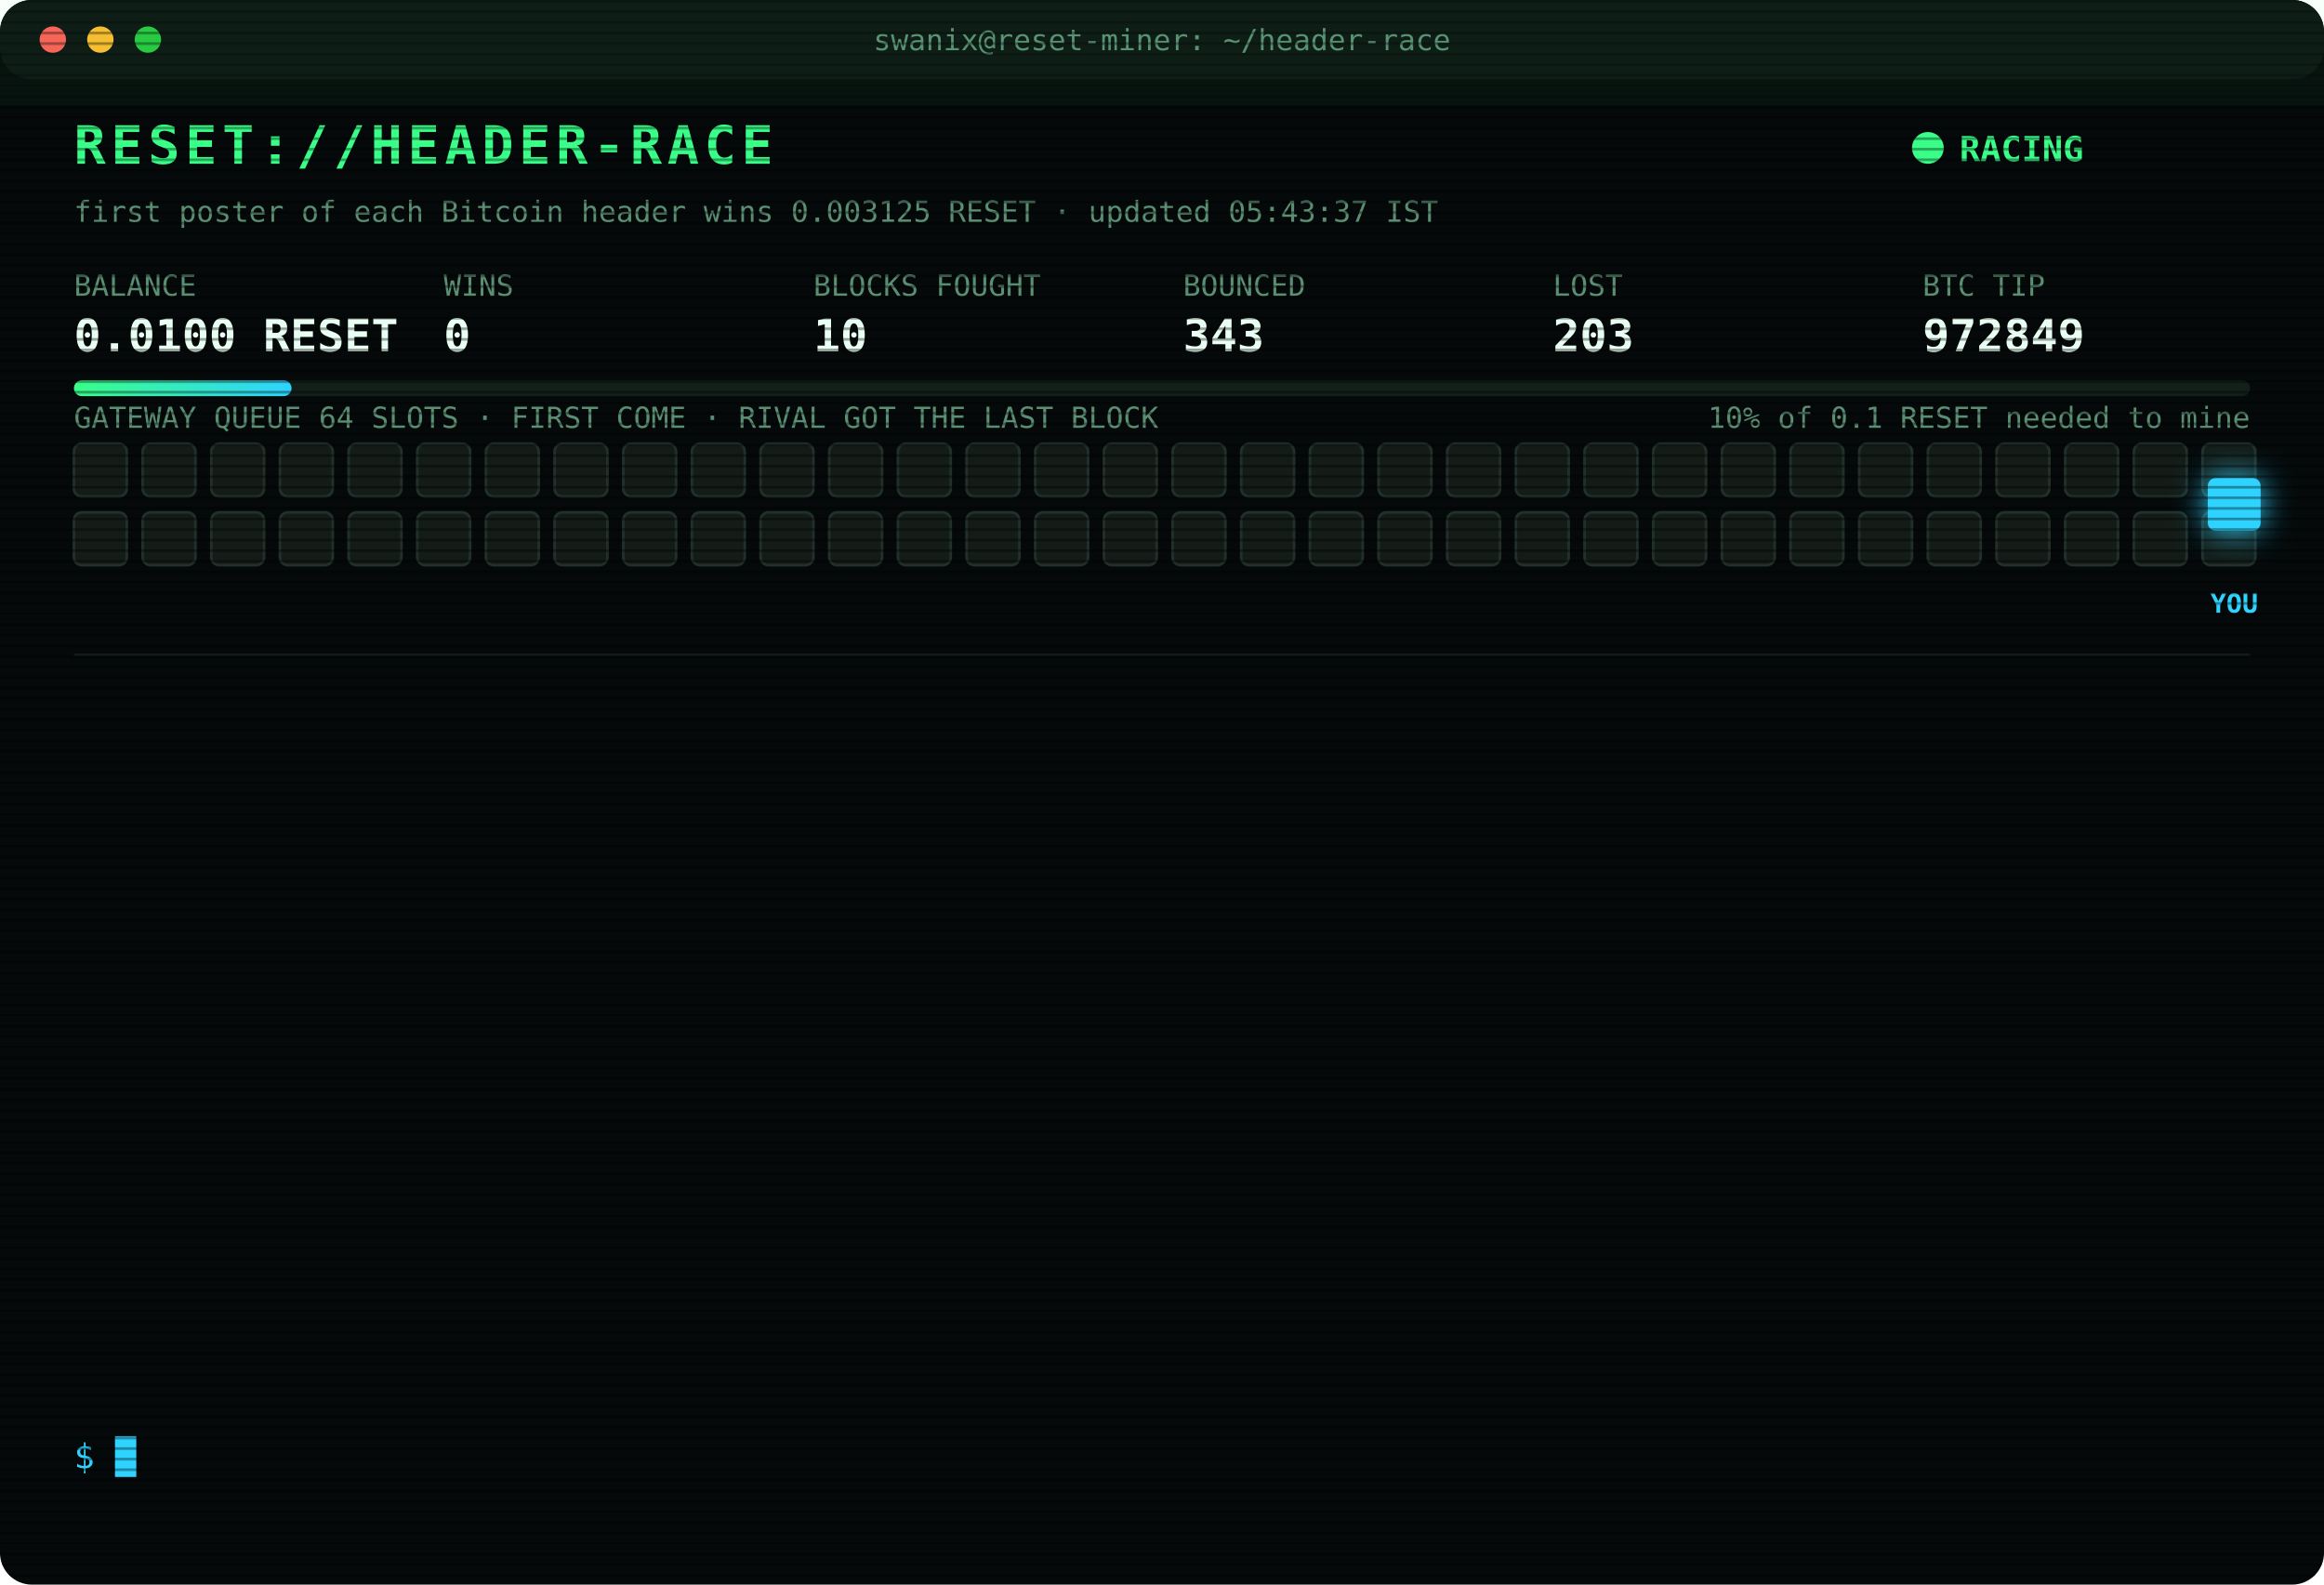
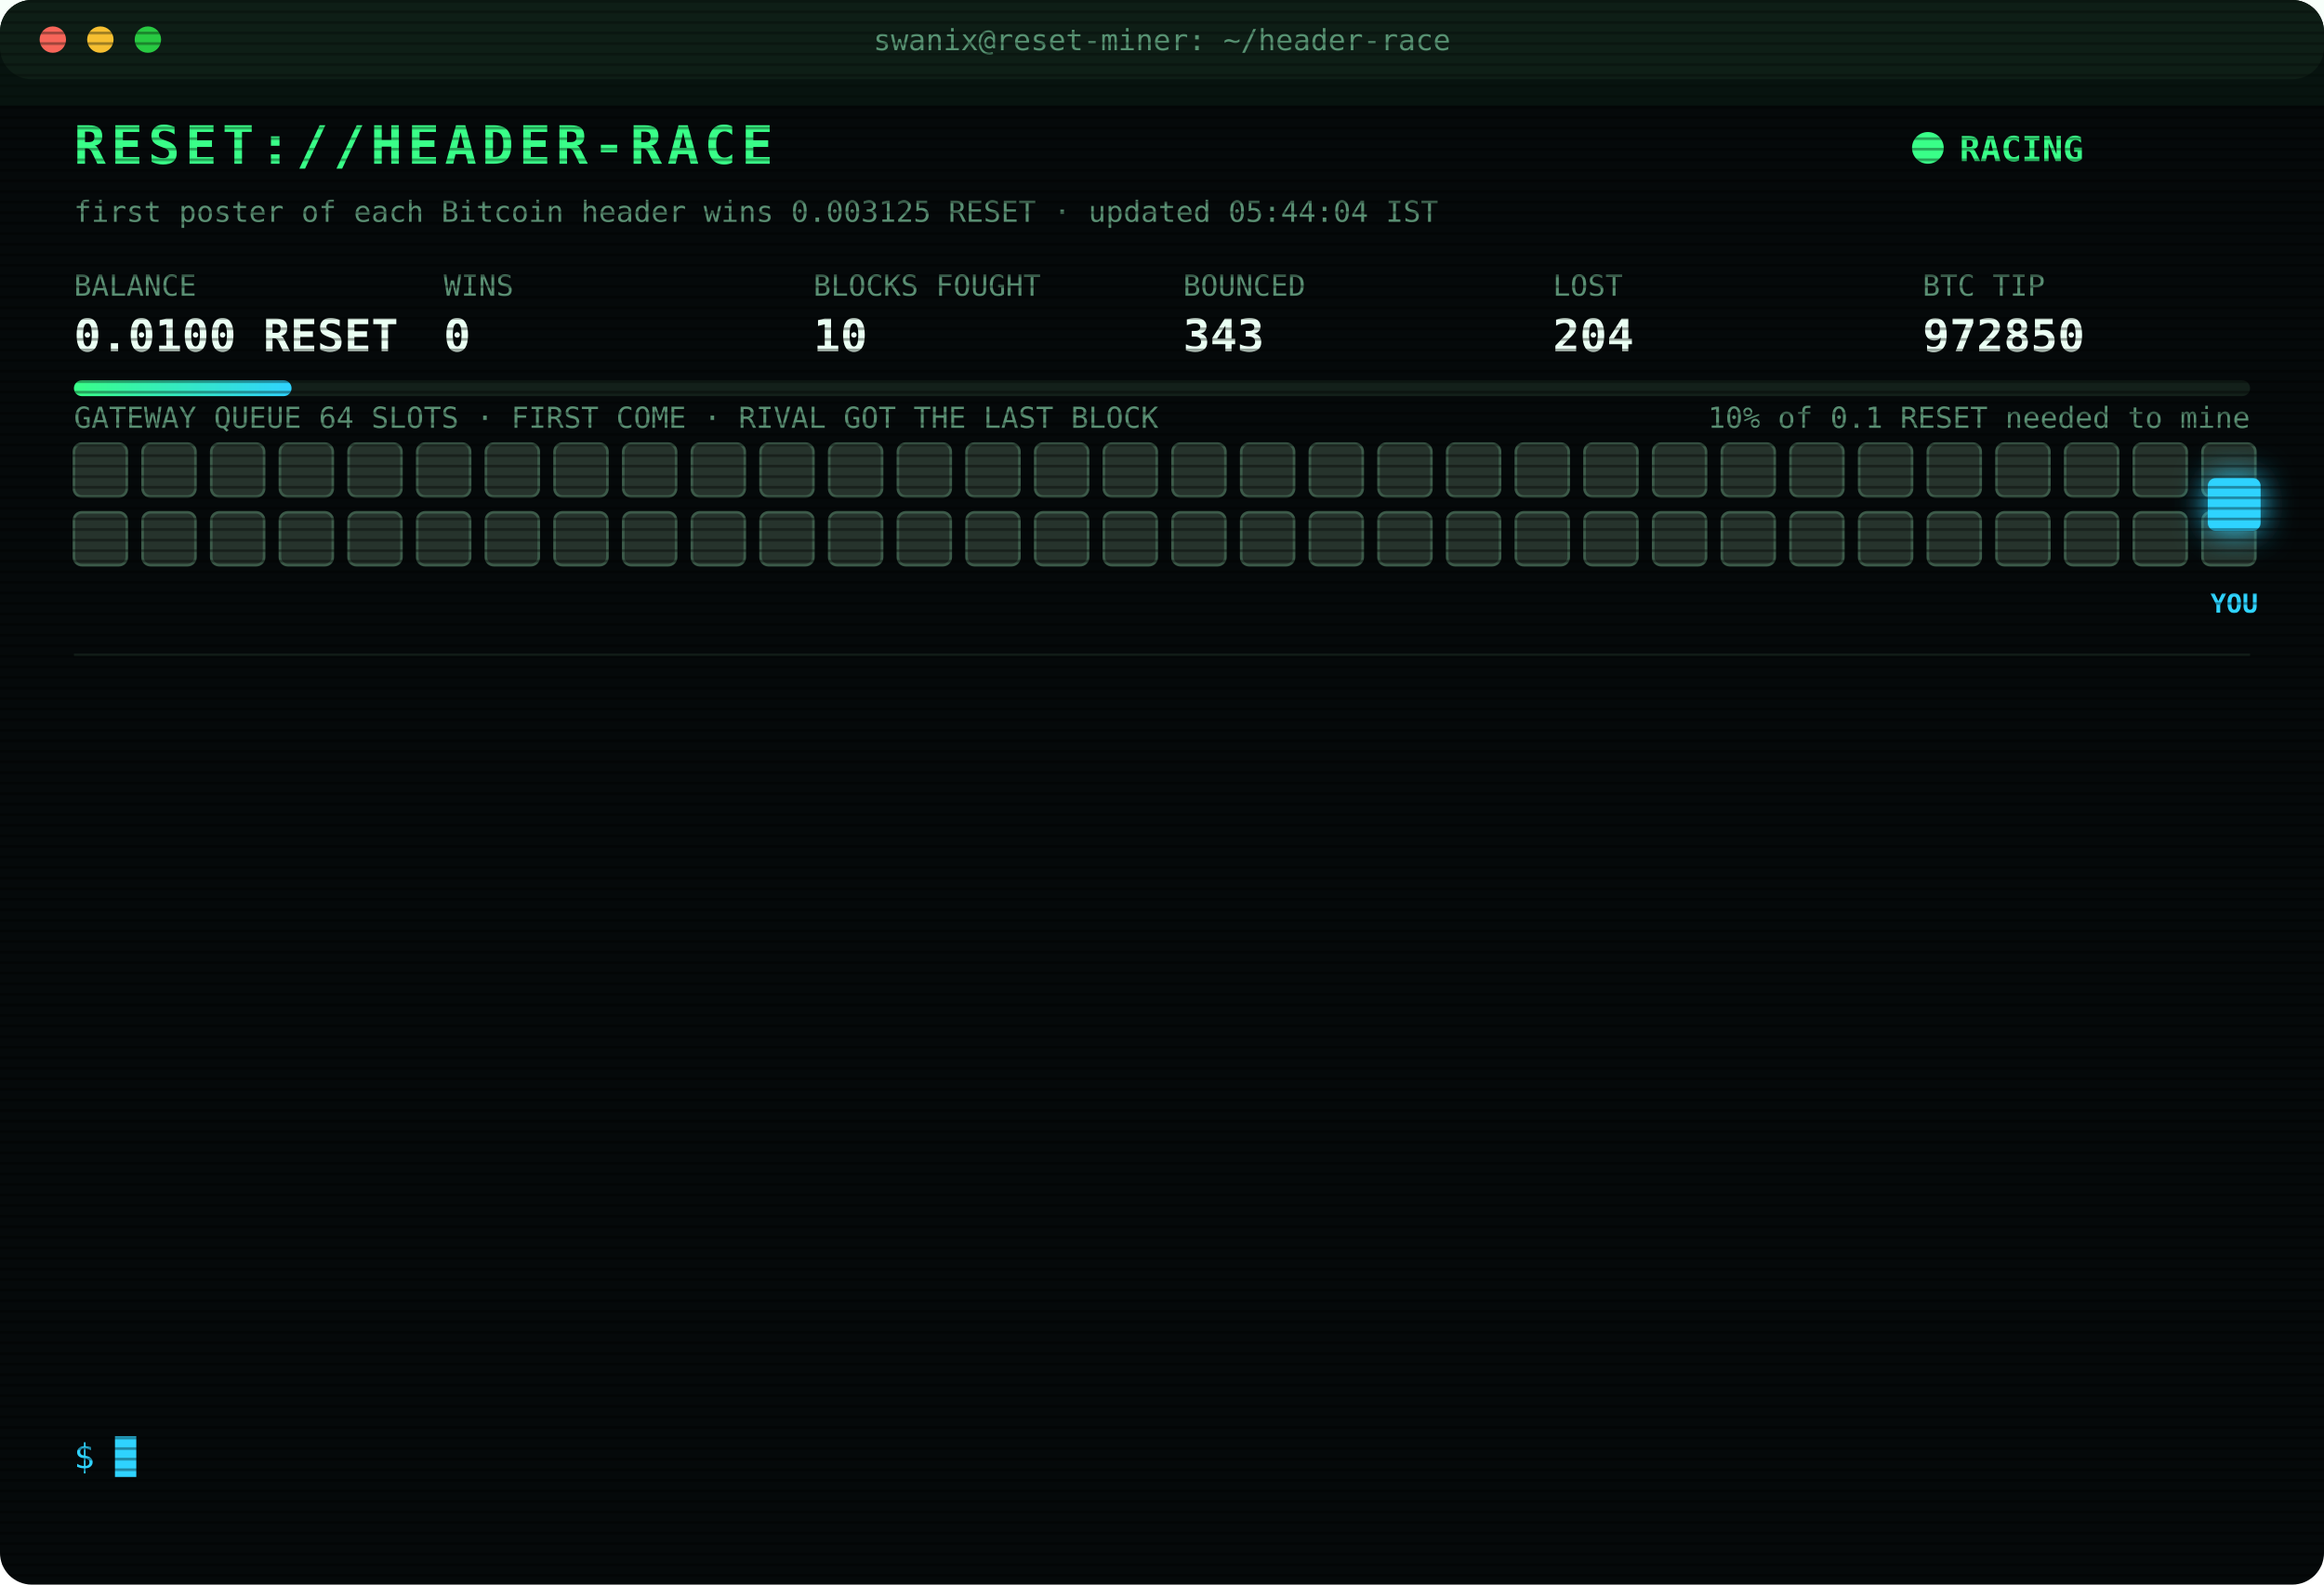
<svg xmlns="http://www.w3.org/2000/svg" width="880" height="600" viewBox="0 0 880 600" font-family="ui-monospace,SFMono-Regular,Menlo,Consolas,monospace">
  <style>
text{font-size:13px;fill:#7CFFB2}
.title{font-size:20px;font-weight:700;fill:#39FF88;letter-spacing:2px;animation:glitch 3s infinite steps(1)}
.sub{fill:#2fd3ff}.k{fill:#5a8f73;font-size:11px}.v{font-size:17px;font-weight:700;fill:#eafff3}
.ts{fill:#3f6b56}.boot{fill:#2fd3ff}.dim{fill:#5a8f73}.bad{fill:#ff4d6d}.warn{fill:#ffd23f}.mag{fill:#ff5cf0}.win{fill:#39FF88;font-weight:700}
.tag{font-size:10px;fill:#2fd3ff;font-weight:700}
.rival{fill:#26332c;stroke:#3c5a49;animation:jam 1.2s infinite alternate}
.idle{fill:#141c18;stroke:#22302a;animation:breathe 4s infinite}
.me{fill:#2fd3ff;filter:drop-shadow(0 0 6px #2fd3ff)}
.hover{animation:nudge 1.1s infinite ease-in-out}.bounce{animation:kick 1.4s infinite}
.ln{opacity:0;animation:in .4s forwards}
.cur{animation:blink 1s infinite steps(1)}
.scan{animation:scan 6s infinite linear}
.led{animation:blink 1.4s infinite}
@keyframes in{from{opacity:0;transform:translateX(-6px)}to{opacity:1;transform:none}}
@keyframes blink{50%{opacity:0}}
@keyframes jam{to{fill:#33463b}}
@keyframes breathe{50%{opacity:.4}}
@keyframes nudge{50%{transform:translateX(-10px)}}
@keyframes kick{0%,100%{transform:none}30%{transform:translateX(-14px)}55%{transform:translateX(10px) translateY(-6px)}}
@keyframes glitch{0%,92%{transform:none}93%{transform:translateX(2px);fill:#ff4d6d}95%{transform:translateX(-2px);fill:#2fd3ff}97%{transform:none}}
@keyframes scan{from{transform:translateY(-40px)}to{transform:translateY(600px)}}
</style>
  <defs>
    <pattern id="sl" width="4" height="4" patternUnits="userSpaceOnUse">
      <rect width="4" height="1" fill="#000" opacity=".35" />
    </pattern>
    <linearGradient id="bar">
      <stop offset="0" stop-color="#39FF88" />
      <stop offset="1" stop-color="#2fd3ff" />
    </linearGradient>
  </defs>
  <rect width="880" height="600" rx="12" fill="#05090a" />
  <rect width="880" height="30" rx="12" fill="#0d1512" />
  <circle cx="20" cy="15" r="5" fill="#ff5f57" />
  <circle cx="38" cy="15" r="5" fill="#febc2e" />
  <circle cx="56" cy="15" r="5" fill="#28c840" />
  <text x="440" y="19" text-anchor="middle" class="k">swanix@reset-miner: ~/header-race</text>
  <text x="28" y="62" class="title">RESET://HEADER-RACE</text>
  <circle class="led" cx="730" cy="56" r="6" fill="#39FF88" />
  <text x="742" y="61" class="win">RACING</text>
-   <text x="28" y="84" class="k">first poster of each Bitcoin header wins 0.003125 RESET · updated 05:43:37 IST</text>
+   <text x="28" y="84" class="k">first poster of each Bitcoin header wins 0.003125 RESET · updated 05:44:04 IST</text>
  <text x="28" y="112" class="k">BALANCE</text>
  <text x="28" y="133" class="v">0.0100 RESET</text>
  <text x="168" y="112" class="k">WINS</text>
  <text x="168" y="133" class="v">0</text>
  <text x="308" y="112" class="k">BLOCKS FOUGHT</text>
  <text x="308" y="133" class="v">10</text>
  <text x="448" y="112" class="k">BOUNCED</text>
  <text x="448" y="133" class="v">343</text>
  <text x="588" y="112" class="k">LOST</text>
-   <text x="588" y="133" class="v">203</text>
+   <text x="588" y="133" class="v">204</text>
  <text x="728" y="112" class="k">BTC TIP</text>
-   <text x="728" y="133" class="v">972849</text>
+   <text x="728" y="133" class="v">972850</text>
  <rect x="28" y="144" width="824" height="6" rx="3" fill="#13201a" />
  <rect x="28" y="144" width="82.4" height="6" rx="3" fill="url(#bar)" />
  <text x="852" y="162" text-anchor="end" class="k">10% of 0.1 RESET needed to mine</text>
  <text x="28" y="162" class="k">GATEWAY QUEUE 64 SLOTS · FIRST COME · RIVAL GOT THE LAST BLOCK</text>
-   <rect class="idle" x="28" y="168" width="20" height="20" rx="3" style="animation-delay:0.00s" />
-   <rect class="idle" x="54" y="168" width="20" height="20" rx="3" style="animation-delay:0.05s" />
-   <rect class="idle" x="80" y="168" width="20" height="20" rx="3" style="animation-delay:0.10s" />
-   <rect class="idle" x="106" y="168" width="20" height="20" rx="3" style="animation-delay:0.15s" />
-   <rect class="idle" x="132" y="168" width="20" height="20" rx="3" style="animation-delay:0.20s" />
-   <rect class="idle" x="158" y="168" width="20" height="20" rx="3" style="animation-delay:0.25s" />
-   <rect class="idle" x="184" y="168" width="20" height="20" rx="3" style="animation-delay:0.30s" />
-   <rect class="idle" x="210" y="168" width="20" height="20" rx="3" style="animation-delay:0.35s" />
-   <rect class="idle" x="236" y="168" width="20" height="20" rx="3" style="animation-delay:0.40s" />
-   <rect class="idle" x="262" y="168" width="20" height="20" rx="3" style="animation-delay:0.45s" />
-   <rect class="idle" x="288" y="168" width="20" height="20" rx="3" style="animation-delay:0.50s" />
-   <rect class="idle" x="314" y="168" width="20" height="20" rx="3" style="animation-delay:0.55s" />
-   <rect class="idle" x="340" y="168" width="20" height="20" rx="3" style="animation-delay:0.60s" />
-   <rect class="idle" x="366" y="168" width="20" height="20" rx="3" style="animation-delay:0.65s" />
-   <rect class="idle" x="392" y="168" width="20" height="20" rx="3" style="animation-delay:0.70s" />
-   <rect class="idle" x="418" y="168" width="20" height="20" rx="3" style="animation-delay:0.75s" />
-   <rect class="idle" x="444" y="168" width="20" height="20" rx="3" style="animation-delay:0.80s" />
-   <rect class="idle" x="470" y="168" width="20" height="20" rx="3" style="animation-delay:0.85s" />
-   <rect class="idle" x="496" y="168" width="20" height="20" rx="3" style="animation-delay:0.90s" />
-   <rect class="idle" x="522" y="168" width="20" height="20" rx="3" style="animation-delay:0.95s" />
-   <rect class="idle" x="548" y="168" width="20" height="20" rx="3" style="animation-delay:1.00s" />
-   <rect class="idle" x="574" y="168" width="20" height="20" rx="3" style="animation-delay:1.05s" />
-   <rect class="idle" x="600" y="168" width="20" height="20" rx="3" style="animation-delay:1.10s" />
-   <rect class="idle" x="626" y="168" width="20" height="20" rx="3" style="animation-delay:1.15s" />
-   <rect class="idle" x="652" y="168" width="20" height="20" rx="3" style="animation-delay:1.20s" />
-   <rect class="idle" x="678" y="168" width="20" height="20" rx="3" style="animation-delay:1.25s" />
-   <rect class="idle" x="704" y="168" width="20" height="20" rx="3" style="animation-delay:1.30s" />
-   <rect class="idle" x="730" y="168" width="20" height="20" rx="3" style="animation-delay:1.35s" />
-   <rect class="idle" x="756" y="168" width="20" height="20" rx="3" style="animation-delay:1.40s" />
-   <rect class="idle" x="782" y="168" width="20" height="20" rx="3" style="animation-delay:1.45s" />
-   <rect class="idle" x="808" y="168" width="20" height="20" rx="3" style="animation-delay:1.50s" />
-   <rect class="idle" x="834" y="168" width="20" height="20" rx="3" style="animation-delay:1.55s" />
-   <rect class="idle" x="28" y="194" width="20" height="20" rx="3" style="animation-delay:1.60s" />
-   <rect class="idle" x="54" y="194" width="20" height="20" rx="3" style="animation-delay:1.65s" />
-   <rect class="idle" x="80" y="194" width="20" height="20" rx="3" style="animation-delay:1.70s" />
-   <rect class="idle" x="106" y="194" width="20" height="20" rx="3" style="animation-delay:1.75s" />
-   <rect class="idle" x="132" y="194" width="20" height="20" rx="3" style="animation-delay:1.80s" />
-   <rect class="idle" x="158" y="194" width="20" height="20" rx="3" style="animation-delay:1.85s" />
-   <rect class="idle" x="184" y="194" width="20" height="20" rx="3" style="animation-delay:1.90s" />
-   <rect class="idle" x="210" y="194" width="20" height="20" rx="3" style="animation-delay:1.95s" />
-   <rect class="idle" x="236" y="194" width="20" height="20" rx="3" style="animation-delay:2.00s" />
-   <rect class="idle" x="262" y="194" width="20" height="20" rx="3" style="animation-delay:2.05s" />
-   <rect class="idle" x="288" y="194" width="20" height="20" rx="3" style="animation-delay:2.10s" />
-   <rect class="idle" x="314" y="194" width="20" height="20" rx="3" style="animation-delay:2.15s" />
-   <rect class="idle" x="340" y="194" width="20" height="20" rx="3" style="animation-delay:2.20s" />
-   <rect class="idle" x="366" y="194" width="20" height="20" rx="3" style="animation-delay:2.25s" />
-   <rect class="idle" x="392" y="194" width="20" height="20" rx="3" style="animation-delay:2.30s" />
-   <rect class="idle" x="418" y="194" width="20" height="20" rx="3" style="animation-delay:2.35s" />
-   <rect class="idle" x="444" y="194" width="20" height="20" rx="3" style="animation-delay:2.40s" />
-   <rect class="idle" x="470" y="194" width="20" height="20" rx="3" style="animation-delay:2.45s" />
-   <rect class="idle" x="496" y="194" width="20" height="20" rx="3" style="animation-delay:2.50s" />
-   <rect class="idle" x="522" y="194" width="20" height="20" rx="3" style="animation-delay:2.55s" />
-   <rect class="idle" x="548" y="194" width="20" height="20" rx="3" style="animation-delay:2.60s" />
-   <rect class="idle" x="574" y="194" width="20" height="20" rx="3" style="animation-delay:2.65s" />
-   <rect class="idle" x="600" y="194" width="20" height="20" rx="3" style="animation-delay:2.70s" />
-   <rect class="idle" x="626" y="194" width="20" height="20" rx="3" style="animation-delay:2.75s" />
-   <rect class="idle" x="652" y="194" width="20" height="20" rx="3" style="animation-delay:2.80s" />
-   <rect class="idle" x="678" y="194" width="20" height="20" rx="3" style="animation-delay:2.85s" />
-   <rect class="idle" x="704" y="194" width="20" height="20" rx="3" style="animation-delay:2.90s" />
-   <rect class="idle" x="730" y="194" width="20" height="20" rx="3" style="animation-delay:2.95s" />
-   <rect class="idle" x="756" y="194" width="20" height="20" rx="3" style="animation-delay:3.00s" />
-   <rect class="idle" x="782" y="194" width="20" height="20" rx="3" style="animation-delay:3.05s" />
-   <rect class="idle" x="808" y="194" width="20" height="20" rx="3" style="animation-delay:3.10s" />
-   <rect class="idle" x="834" y="194" width="20" height="20" rx="3" style="animation-delay:3.15s" />
+   <rect class="rival" x="28" y="168" width="20" height="20" rx="3" style="animation-delay:0.00s" />
+   <rect class="rival" x="54" y="168" width="20" height="20" rx="3" style="animation-delay:0.05s" />
+   <rect class="rival" x="80" y="168" width="20" height="20" rx="3" style="animation-delay:0.10s" />
+   <rect class="rival" x="106" y="168" width="20" height="20" rx="3" style="animation-delay:0.15s" />
+   <rect class="rival" x="132" y="168" width="20" height="20" rx="3" style="animation-delay:0.20s" />
+   <rect class="rival" x="158" y="168" width="20" height="20" rx="3" style="animation-delay:0.25s" />
+   <rect class="rival" x="184" y="168" width="20" height="20" rx="3" style="animation-delay:0.30s" />
+   <rect class="rival" x="210" y="168" width="20" height="20" rx="3" style="animation-delay:0.35s" />
+   <rect class="rival" x="236" y="168" width="20" height="20" rx="3" style="animation-delay:0.40s" />
+   <rect class="rival" x="262" y="168" width="20" height="20" rx="3" style="animation-delay:0.45s" />
+   <rect class="rival" x="288" y="168" width="20" height="20" rx="3" style="animation-delay:0.50s" />
+   <rect class="rival" x="314" y="168" width="20" height="20" rx="3" style="animation-delay:0.55s" />
+   <rect class="rival" x="340" y="168" width="20" height="20" rx="3" style="animation-delay:0.60s" />
+   <rect class="rival" x="366" y="168" width="20" height="20" rx="3" style="animation-delay:0.65s" />
+   <rect class="rival" x="392" y="168" width="20" height="20" rx="3" style="animation-delay:0.70s" />
+   <rect class="rival" x="418" y="168" width="20" height="20" rx="3" style="animation-delay:0.75s" />
+   <rect class="rival" x="444" y="168" width="20" height="20" rx="3" style="animation-delay:0.80s" />
+   <rect class="rival" x="470" y="168" width="20" height="20" rx="3" style="animation-delay:0.85s" />
+   <rect class="rival" x="496" y="168" width="20" height="20" rx="3" style="animation-delay:0.90s" />
+   <rect class="rival" x="522" y="168" width="20" height="20" rx="3" style="animation-delay:0.95s" />
+   <rect class="rival" x="548" y="168" width="20" height="20" rx="3" style="animation-delay:1.00s" />
+   <rect class="rival" x="574" y="168" width="20" height="20" rx="3" style="animation-delay:1.05s" />
+   <rect class="rival" x="600" y="168" width="20" height="20" rx="3" style="animation-delay:1.10s" />
+   <rect class="rival" x="626" y="168" width="20" height="20" rx="3" style="animation-delay:1.15s" />
+   <rect class="rival" x="652" y="168" width="20" height="20" rx="3" style="animation-delay:1.20s" />
+   <rect class="rival" x="678" y="168" width="20" height="20" rx="3" style="animation-delay:1.25s" />
+   <rect class="rival" x="704" y="168" width="20" height="20" rx="3" style="animation-delay:1.30s" />
+   <rect class="rival" x="730" y="168" width="20" height="20" rx="3" style="animation-delay:1.35s" />
+   <rect class="rival" x="756" y="168" width="20" height="20" rx="3" style="animation-delay:1.40s" />
+   <rect class="rival" x="782" y="168" width="20" height="20" rx="3" style="animation-delay:1.45s" />
+   <rect class="rival" x="808" y="168" width="20" height="20" rx="3" style="animation-delay:1.50s" />
+   <rect class="rival" x="834" y="168" width="20" height="20" rx="3" style="animation-delay:1.55s" />
+   <rect class="rival" x="28" y="194" width="20" height="20" rx="3" style="animation-delay:1.60s" />
+   <rect class="rival" x="54" y="194" width="20" height="20" rx="3" style="animation-delay:1.65s" />
+   <rect class="rival" x="80" y="194" width="20" height="20" rx="3" style="animation-delay:1.70s" />
+   <rect class="rival" x="106" y="194" width="20" height="20" rx="3" style="animation-delay:1.75s" />
+   <rect class="rival" x="132" y="194" width="20" height="20" rx="3" style="animation-delay:1.80s" />
+   <rect class="rival" x="158" y="194" width="20" height="20" rx="3" style="animation-delay:1.85s" />
+   <rect class="rival" x="184" y="194" width="20" height="20" rx="3" style="animation-delay:1.90s" />
+   <rect class="rival" x="210" y="194" width="20" height="20" rx="3" style="animation-delay:1.95s" />
+   <rect class="rival" x="236" y="194" width="20" height="20" rx="3" style="animation-delay:2.00s" />
+   <rect class="rival" x="262" y="194" width="20" height="20" rx="3" style="animation-delay:2.05s" />
+   <rect class="rival" x="288" y="194" width="20" height="20" rx="3" style="animation-delay:2.10s" />
+   <rect class="rival" x="314" y="194" width="20" height="20" rx="3" style="animation-delay:2.15s" />
+   <rect class="rival" x="340" y="194" width="20" height="20" rx="3" style="animation-delay:2.20s" />
+   <rect class="rival" x="366" y="194" width="20" height="20" rx="3" style="animation-delay:2.25s" />
+   <rect class="rival" x="392" y="194" width="20" height="20" rx="3" style="animation-delay:2.30s" />
+   <rect class="rival" x="418" y="194" width="20" height="20" rx="3" style="animation-delay:2.35s" />
+   <rect class="rival" x="444" y="194" width="20" height="20" rx="3" style="animation-delay:2.40s" />
+   <rect class="rival" x="470" y="194" width="20" height="20" rx="3" style="animation-delay:2.45s" />
+   <rect class="rival" x="496" y="194" width="20" height="20" rx="3" style="animation-delay:2.50s" />
+   <rect class="rival" x="522" y="194" width="20" height="20" rx="3" style="animation-delay:2.55s" />
+   <rect class="rival" x="548" y="194" width="20" height="20" rx="3" style="animation-delay:2.60s" />
+   <rect class="rival" x="574" y="194" width="20" height="20" rx="3" style="animation-delay:2.65s" />
+   <rect class="rival" x="600" y="194" width="20" height="20" rx="3" style="animation-delay:2.70s" />
+   <rect class="rival" x="626" y="194" width="20" height="20" rx="3" style="animation-delay:2.75s" />
+   <rect class="rival" x="652" y="194" width="20" height="20" rx="3" style="animation-delay:2.80s" />
+   <rect class="rival" x="678" y="194" width="20" height="20" rx="3" style="animation-delay:2.85s" />
+   <rect class="rival" x="704" y="194" width="20" height="20" rx="3" style="animation-delay:2.90s" />
+   <rect class="rival" x="730" y="194" width="20" height="20" rx="3" style="animation-delay:2.95s" />
+   <rect class="rival" x="756" y="194" width="20" height="20" rx="3" style="animation-delay:3.00s" />
+   <rect class="rival" x="782" y="194" width="20" height="20" rx="3" style="animation-delay:3.05s" />
+   <rect class="rival" x="808" y="194" width="20" height="20" rx="3" style="animation-delay:3.10s" />
+   <rect class="rival" x="834" y="194" width="20" height="20" rx="3" style="animation-delay:3.15s" />
  <g class="hover">
    <rect class="me" x="836" y="181" width="20" height="20" rx="3" />
    <text class="tag" x="846" y="232" text-anchor="middle">YOU</text>
  </g>
  <line x1="28" x2="852" y1="248" y2="248" stroke="#13201a" />
  <g class="ln" style="animation-delay:0.40s">
-     <text x="28" y="270" class="ts">03:43:34</text>
-     <text x="104" y="270" class="bad">[LOST] #972836 taken by a rival miner</text>
+     <text x="28" y="270" class="ts">03:44:43</text>
+     <text x="104" y="270" class="bad">[LOST] #972837 taken by a rival miner</text>
  </g>
  <g class="ln" style="animation-delay:0.65s">
-     <text x="28" y="292" class="ts">03:44:43</text>
-     <text x="104" y="292" class="bad">[LOST] #972837 taken by a rival miner</text>
+     <text x="28" y="292" class="ts">03:45:35</text>
+     <text x="104" y="292" class="bad">[LOST] #972838 taken by a rival miner</text>
  </g>
  <g class="ln" style="animation-delay:0.90s">
-     <text x="28" y="314" class="ts">03:45:35</text>
-     <text x="104" y="314" class="bad">[LOST] #972838 taken by a rival miner</text>
+     <text x="28" y="314" class="ts">03:59:22</text>
+     <text x="104" y="314" class="bad">[LOST] #972839 taken by a rival miner</text>
  </g>
  <g class="ln" style="animation-delay:1.15s">
-     <text x="28" y="336" class="ts">03:59:22</text>
-     <text x="104" y="336" class="bad">[LOST] #972839 taken by a rival miner</text>
+     <text x="28" y="336" class="ts">04:08:28</text>
+     <text x="104" y="336" class="bad">[LOST] #972841 taken by a rival miner</text>
  </g>
  <g class="ln" style="animation-delay:1.40s">
-     <text x="28" y="358" class="ts">04:08:28</text>
-     <text x="104" y="358" class="bad">[LOST] #972841 taken by a rival miner</text>
+     <text x="28" y="358" class="ts">04:09:43</text>
+     <text x="104" y="358" class="bad">[LOST] #972842 taken by a rival miner</text>
  </g>
  <g class="ln" style="animation-delay:1.65s">
-     <text x="28" y="380" class="ts">04:09:43</text>
-     <text x="104" y="380" class="bad">[LOST] #972842 taken by a rival miner</text>
+     <text x="28" y="380" class="ts">04:17:38</text>
+     <text x="104" y="380" class="bad">[LOST] #972843 taken by a rival miner</text>
  </g>
  <g class="ln" style="animation-delay:1.90s">
-     <text x="28" y="402" class="ts">04:17:38</text>
-     <text x="104" y="402" class="bad">[LOST] #972843 taken by a rival miner</text>
+     <text x="28" y="402" class="ts">04:18:46</text>
+     <text x="104" y="402" class="bad">[LOST] #972844 taken by a rival miner</text>
  </g>
  <g class="ln" style="animation-delay:2.15s">
-     <text x="28" y="424" class="ts">04:18:46</text>
-     <text x="104" y="424" class="bad">[LOST] #972844 taken by a rival miner</text>
+     <text x="28" y="424" class="ts">04:40:27</text>
+     <text x="104" y="424" class="bad">[LOST] #972845 taken by a rival miner</text>
  </g>
  <g class="ln" style="animation-delay:2.40s">
-     <text x="28" y="446" class="ts">04:40:27</text>
-     <text x="104" y="446" class="bad">[LOST] #972845 taken by a rival miner</text>
+     <text x="28" y="446" class="ts">04:48:21</text>
+     <text x="104" y="446" class="bad">[LOST] #972846 taken by a rival miner</text>
  </g>
  <g class="ln" style="animation-delay:2.65s">
-     <text x="28" y="468" class="ts">04:48:21</text>
-     <text x="104" y="468" class="bad">[LOST] #972846 taken by a rival miner</text>
+     <text x="28" y="468" class="ts">04:52:16</text>
+     <text x="104" y="468" class="bad">[LOST] #972847 taken by a rival miner</text>
  </g>
  <g class="ln" style="animation-delay:2.90s">
-     <text x="28" y="490" class="ts">04:52:16</text>
-     <text x="104" y="490" class="bad">[LOST] #972847 taken by a rival miner</text>
+     <text x="28" y="490" class="ts">05:08:11</text>
+     <text x="104" y="490" class="bad">[LOST] #972848 taken by a rival miner</text>
  </g>
  <g class="ln" style="animation-delay:3.15s">
-     <text x="28" y="512" class="ts">05:08:11</text>
-     <text x="104" y="512" class="bad">[LOST] #972848 taken by a rival miner</text>
+     <text x="28" y="512" class="ts">05:43:37</text>
+     <text x="104" y="512" class="bad">[LOST] #972849 taken by a rival miner</text>
  </g>
  <g class="ln" style="animation-delay:3.40s">
-     <text x="28" y="534" class="ts">05:43:37</text>
-     <text x="104" y="534" class="bad">[LOST] #972849 taken by a rival miner</text>
+     <text x="28" y="534" class="ts">05:44:04</text>
+     <text x="104" y="534" class="bad">[LOST] #972850 taken by a rival miner</text>
  </g>
  <text x="28" y="556" class="sub">$ <tspan class="cur">█</tspan>
  </text>
  <rect width="880" height="600" rx="12" fill="url(#sl)" pointer-events="none" />
  <rect class="scan" width="880" height="40" fill="#39FF88" opacity=".04" />
</svg>
